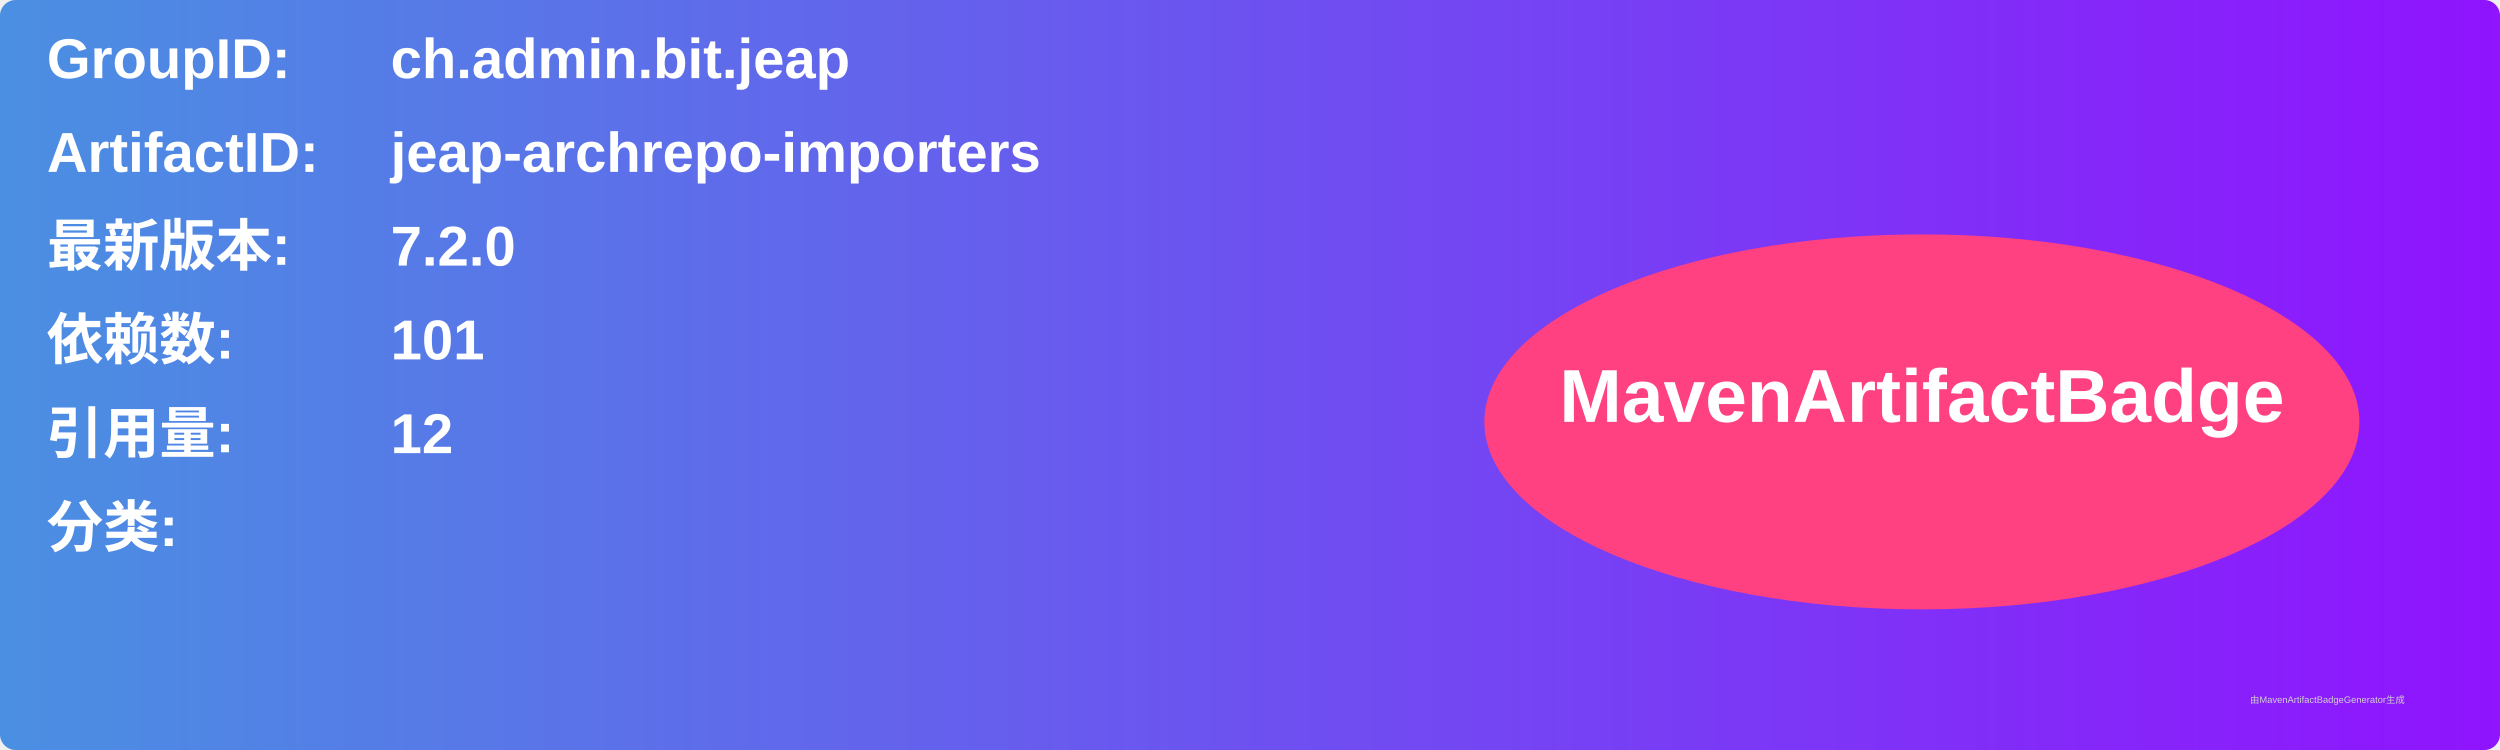
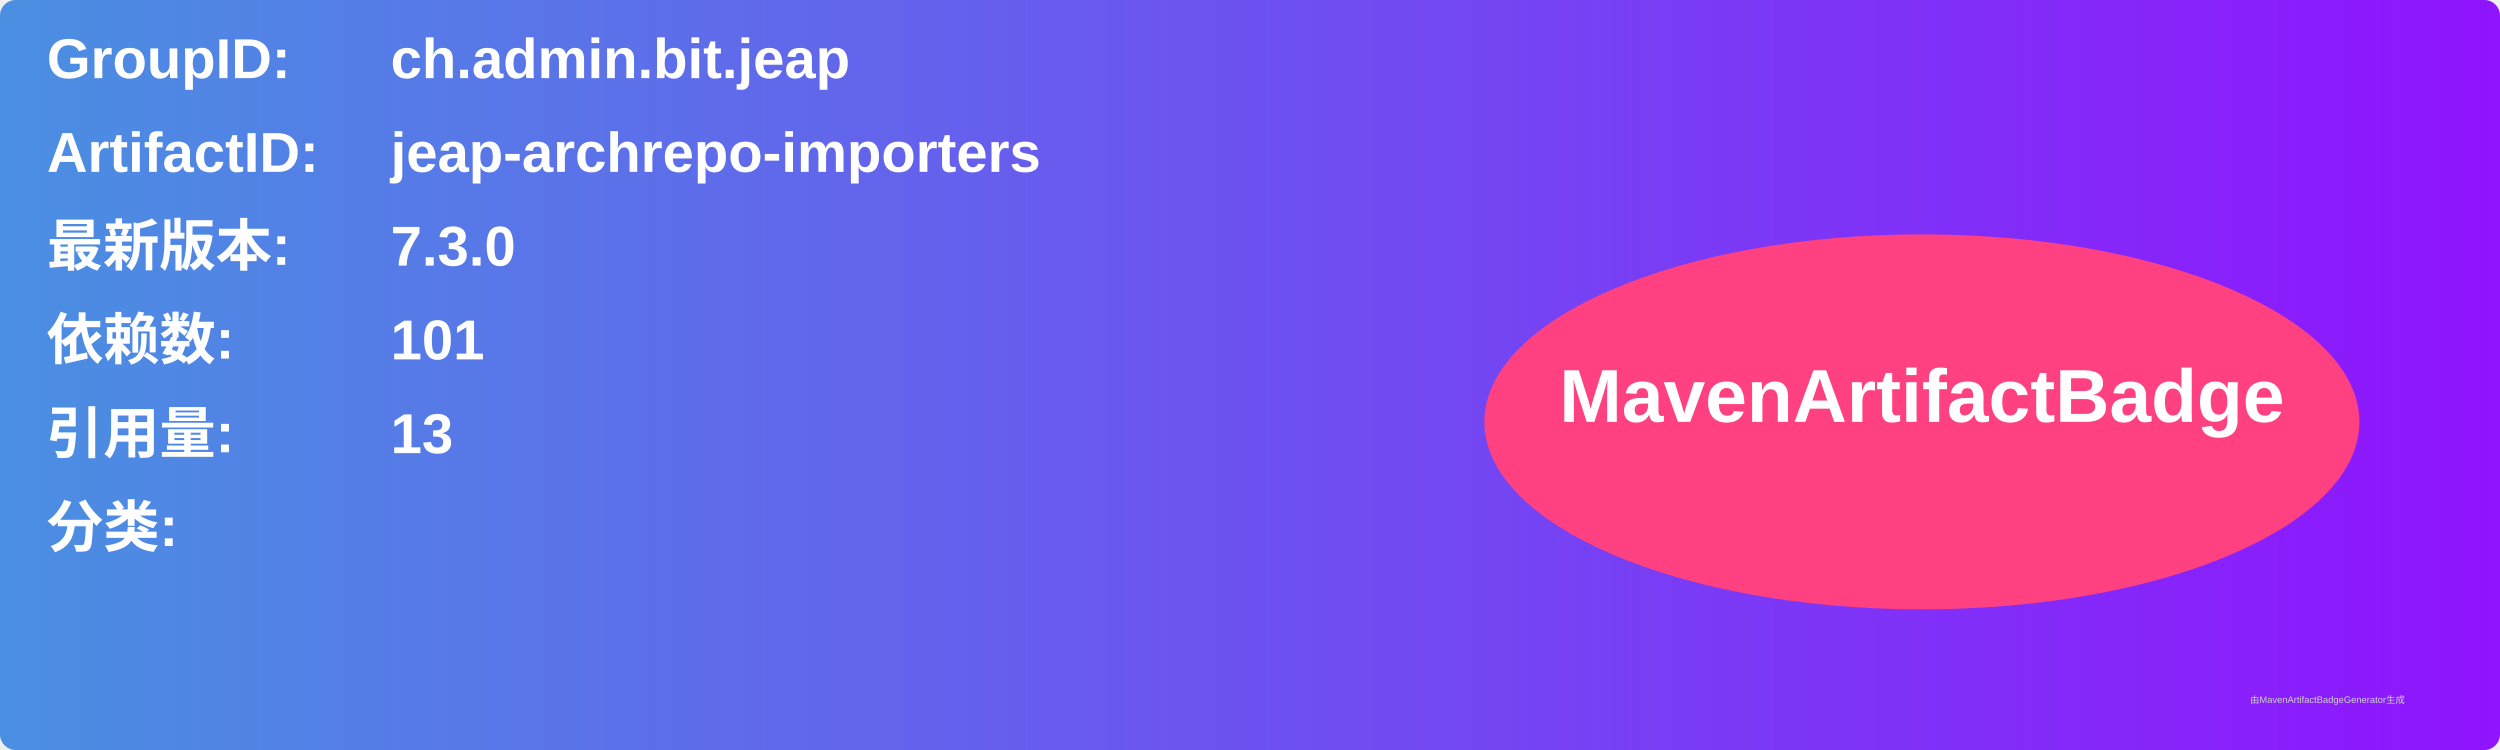
<svg xmlns="http://www.w3.org/2000/svg" width="800" height="240" viewBox="0 0 800 240">
  <linearGradient id="grad" x1="0%" y1="0%" x2="100%" y2="0%">
    <stop offset="0%" stop-color="#4a90e2" />
    <stop offset="100%" stop-color="#9013fe" />
  </linearGradient>
  <rect width="100%" height="100%" rx="5" ry="5" fill="url(#grad)" />
  <g transform="translate(15, 15)">
    <text x="0" y="10" font-family="Arial" font-size="18" fill="white" font-weight="bold" width="260">GroupID:</text>
    <text x="110" y="10" font-family="Arial" font-size="18" fill="white" font-weight="bold" width="460">ch.admin.bit.jeap</text>
    <text x="0" y="40" font-family="Arial" font-size="18" fill="white" font-weight="bold" width="260">ArtifactID:</text>
    <text x="110" y="40" font-family="Arial" font-size="18" fill="white" font-weight="bold" width="460">jeap-archrepo-importers</text>
    <text x="0" y="70" font-family="Arial" font-size="18" fill="white" font-weight="bold">最新版本:</text>
    <text x="110" y="70" font-family="Arial" font-size="18" fill="white" font-weight="bold">
-       <tspan font-weight="bold">7.2.0</tspan>
+       <tspan font-weight="bold">7.3.0</tspan>
    </text>
    <text x="0" y="100" font-family="Arial" font-size="18" fill="white" font-weight="bold">依赖数: </text>
    <text x="110" y="100" font-family="Arial" font-size="18" fill="white">
      <tspan font-weight="bold">101</tspan>
    </text>
    <text x="0" y="130" font-family="Arial" font-size="18" fill="white" font-weight="bold">引用量: </text>
    <text x="110" y="130" font-family="Arial" font-size="18" fill="white">
-       <tspan font-weight="bold">12</tspan>
+       <tspan font-weight="bold">13</tspan>
    </text>
    <text x="0" y="160" font-family="Arial" font-size="18" fill="white" font-weight="bold">分类:</text>
    <text x="10" y="190" font-family="Arial" font-size="10" fill="white">
      <tspan font-weight="bold" />
    </text>
    <ellipse cx="600" cy="120" rx="140" ry="60" fill="#ff4081" />
    <text x="600" y="120" text-anchor="middle" font-family="Arial" font-size="24" fill="white" font-weight="bold">MavenArtifactBadge</text>
  </g>
  <text x="720" y="225" font-family="Arial" font-size="3" fill="#d0d0d0">由MavenArtifactBadgeGenerator生成</text>
</svg>
